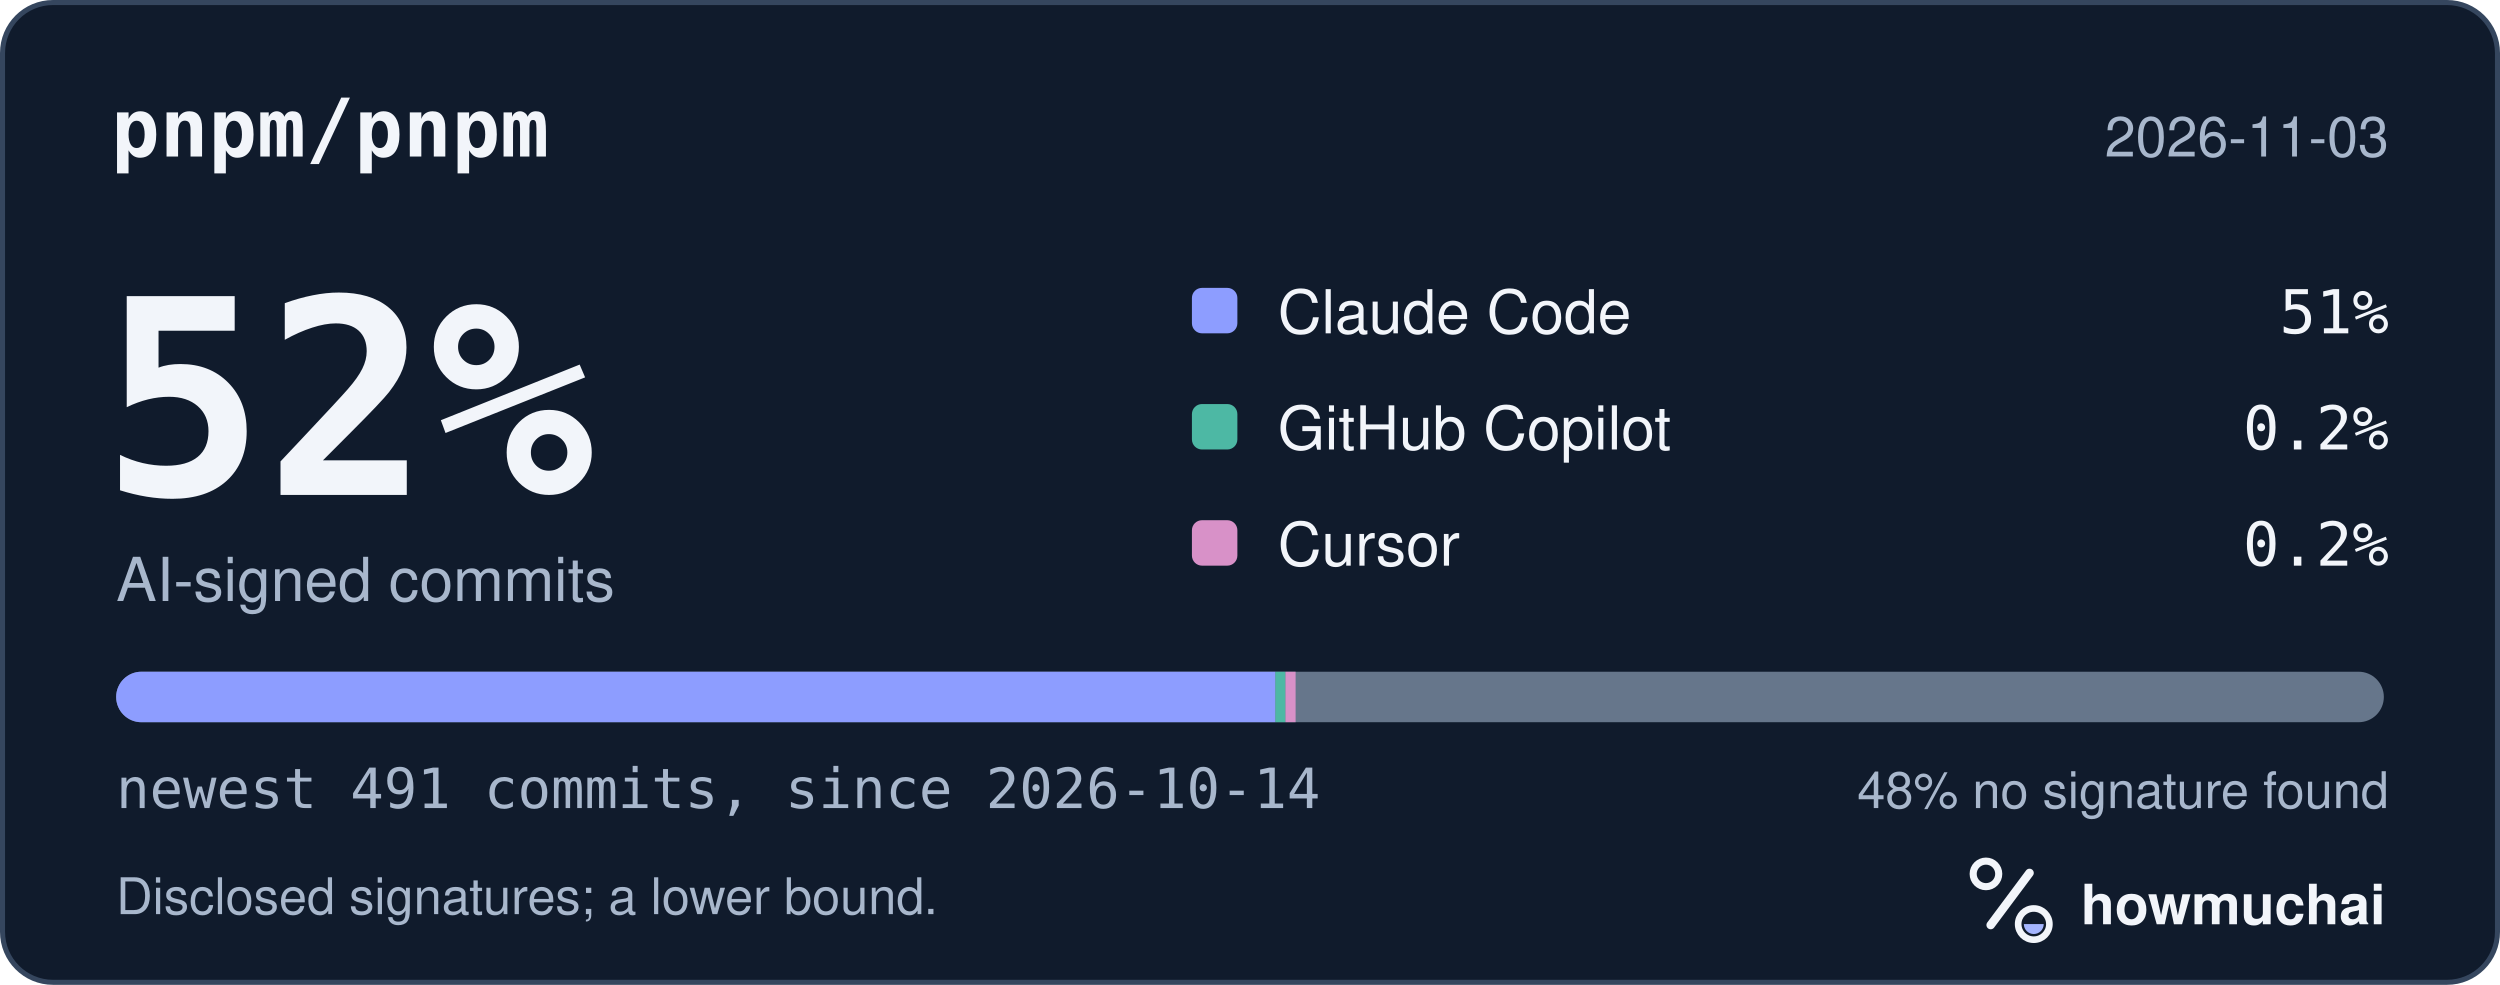
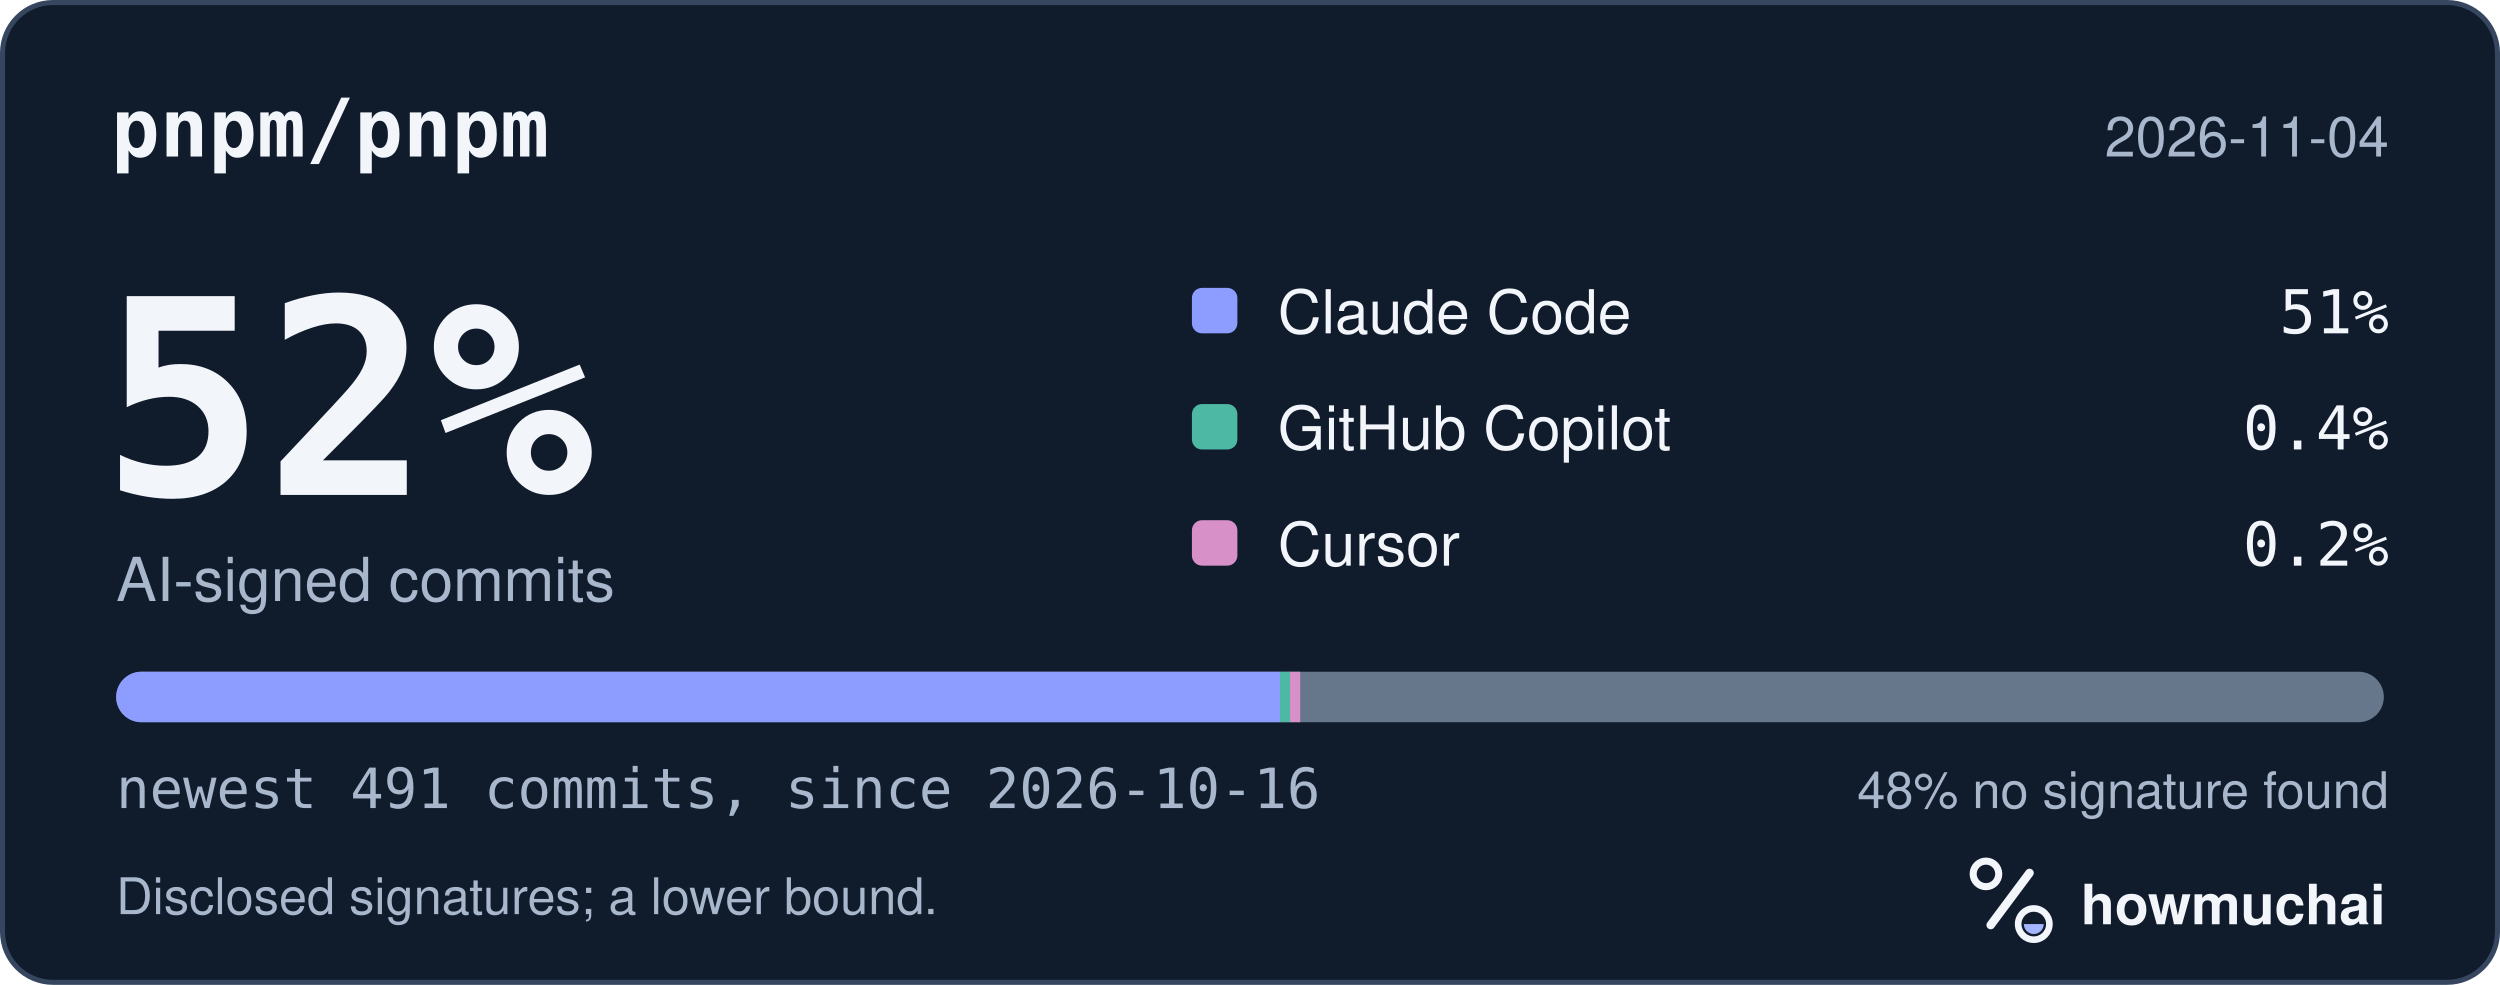
<svg xmlns="http://www.w3.org/2000/svg" width="495" height="195" viewBox="0 0 495 195" role="img" aria-labelledby="hm-t hm-d">
  <rect x="0.5" y="0.5" width="494" height="194" rx="10" fill="#101B2C" stroke="#35465E" />
  <text x="22" y="31" fill="#F2F5FA" font-family="ui-monospace, SF Mono, Menlo, Consolas, IBM Plex Mono, monospace" font-size="16" font-weight="600">pnpm/pnpm</text>
-   <text x="473" y="31" fill="#A8B7CC" font-family="-apple-system, BlinkMacSystemFont, Segoe UI, Helvetica, Arial, Fira Sans, sans-serif" font-size="11" text-anchor="end">2026-11-03</text>
+   <text x="473" y="31" fill="#A8B7CC" font-family="-apple-system, BlinkMacSystemFont, Segoe UI, Helvetica, Arial, Fira Sans, sans-serif" font-size="11" text-anchor="end">2026-11-04</text>
  <text x="20" y="98" fill="#F2F5FA" font-family="ui-monospace, SF Mono, Menlo, Consolas, IBM Plex Mono, monospace" font-size="54" font-weight="700">52%</text>
  <text x="23" y="119" fill="#A8B7CC" font-family="-apple-system, BlinkMacSystemFont, Segoe UI, Helvetica, Arial, Fira Sans, sans-serif" font-size="12">AI-signed commits</text>
  <rect x="236" y="57" width="9" height="9" rx="2" fill="#8D9DFF" />
  <text x="253" y="66" fill="#F2F5FA" font-family="-apple-system, BlinkMacSystemFont, Segoe UI, Helvetica, Arial, Fira Sans, sans-serif" font-size="12">Claude Code</text>
  <text x="473" y="66" fill="#F2F5FA" font-family="ui-monospace, SF Mono, Menlo, Consolas, IBM Plex Mono, monospace" font-size="12" text-anchor="end">51%</text>
  <rect x="236" y="80" width="9" height="9" rx="2" fill="#4DB8A4" />
  <text x="253" y="89" fill="#F2F5FA" font-family="-apple-system, BlinkMacSystemFont, Segoe UI, Helvetica, Arial, Fira Sans, sans-serif" font-size="12">GitHub Copilot</text>
-   <text x="473" y="89" fill="#F2F5FA" font-family="ui-monospace, SF Mono, Menlo, Consolas, IBM Plex Mono, monospace" font-size="12" text-anchor="end">0.2%</text>
+   <text x="473" y="89" fill="#F2F5FA" font-family="ui-monospace, SF Mono, Menlo, Consolas, IBM Plex Mono, monospace" font-size="12" text-anchor="end">0.4%</text>
  <rect x="236" y="103" width="9" height="9" rx="2" fill="#D891C8" />
  <text x="253" y="112" fill="#F2F5FA" font-family="-apple-system, BlinkMacSystemFont, Segoe UI, Helvetica, Arial, Fira Sans, sans-serif" font-size="12">Cursor</text>
  <text x="473" y="112" fill="#F2F5FA" font-family="ui-monospace, SF Mono, Menlo, Consolas, IBM Plex Mono, monospace" font-size="12" text-anchor="end">0.2%</text>
  <defs>
    <clipPath id="hm-bar">
      <rect x="23" y="133" width="449" height="10" rx="5" />
    </clipPath>
  </defs>
  <rect x="23" y="133" width="449" height="10" rx="5" fill="#66768B" />
  <g clip-path="url(#hm-bar)">
-     <rect x="23.00" y="133" width="229.53" height="10" fill="#8D9DFF" />
-     <rect x="252.53" y="133" width="2.00" height="10" fill="#4DB8A4" />
-     <rect x="254.53" y="133" width="2.00" height="10" fill="#D891C8" />
+     <rect x="23.00" y="133" width="230.44" height="10" fill="#8D9DFF" />
+     <rect x="253.44" y="133" width="2.00" height="10" fill="#4DB8A4" />
+     <rect x="255.44" y="133" width="2.00" height="10" fill="#D891C8" />
  </g>
-   <text x="23" y="160" fill="#A8B7CC" font-family="ui-monospace, SF Mono, Menlo, Consolas, IBM Plex Mono, monospace" font-size="11">newest 491 commits, since 2026-10-14</text>
+   <text x="23" y="160" fill="#A8B7CC" font-family="ui-monospace, SF Mono, Menlo, Consolas, IBM Plex Mono, monospace" font-size="11">newest 491 commits, since 2026-10-16</text>
  <text x="473" y="160" fill="#A8B7CC" font-family="-apple-system, BlinkMacSystemFont, Segoe UI, Helvetica, Arial, Fira Sans, sans-serif" font-size="10" text-anchor="end">48% no signature found</text>
  <text x="23" y="181" fill="#A8B7CC" font-family="-apple-system, BlinkMacSystemFont, Segoe UI, Helvetica, Arial, Fira Sans, sans-serif" font-size="10">Disclosed signatures; a lower bound.</text>
  <g transform="translate(386 166) scale(0.046875)">
    <circle cx="154" cy="150" r="54" fill="none" stroke="#F2F5FA" stroke-width="30" />
    <path d="M174 366 338 146" fill="none" stroke="#F2F5FA" stroke-width="36" stroke-linecap="round" />
    <circle cx="356" cy="362" r="66" fill="none" stroke="#F2F5FA" stroke-width="28" />
    <path d="M314 362a42 42 0 0 0 84 0Z" fill="#A4B5FF" />
  </g>
  <text x="412" y="183" fill="#F2F5FA" font-family="-apple-system, BlinkMacSystemFont, Segoe UI, Helvetica, Arial, Fira Sans, sans-serif" font-size="11" font-weight="650">howmuchai</text>
</svg>
